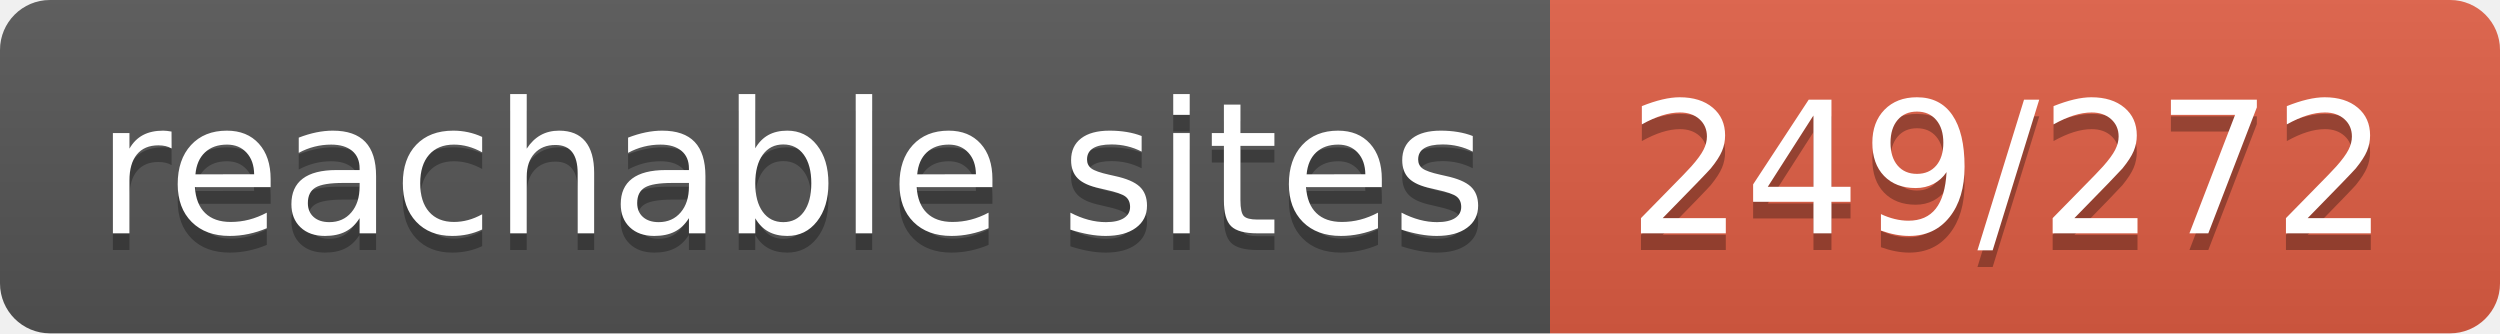
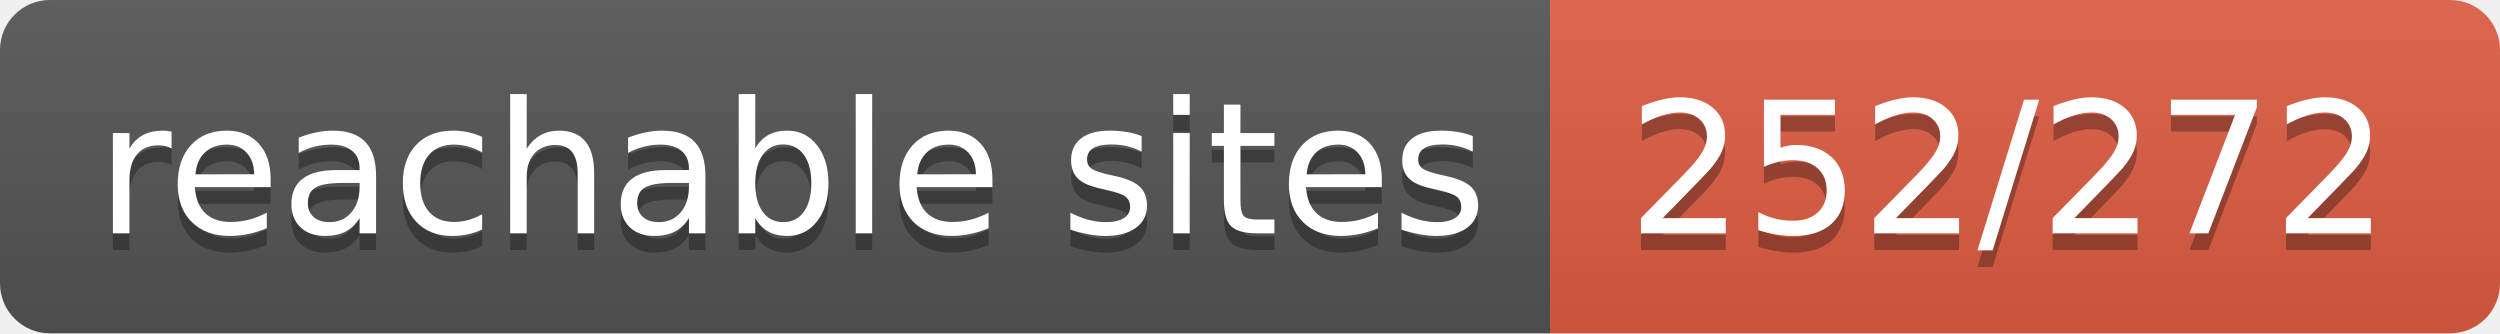
- <svg xmlns="http://www.w3.org/2000/svg" width="150" height="20" role="img" aria-label="reachable sites: 249/272">
+ <svg xmlns="http://www.w3.org/2000/svg" width="150" height="20" role="img" aria-label="reachable sites: 252/272">
  <linearGradient id="s" x2="0" y2="100%">
    <stop offset="0" stop-color="#bbb" stop-opacity=".1" />
    <stop offset="1" stop-opacity=".1" />
  </linearGradient>
  <clipPath id="r">
    <rect width="150" height="20" rx="3" fill="#fff" />
  </clipPath>
  <g clip-path="url(#r)">
    <rect width="93" height="20" fill="#555" />
    <rect x="93" width="57" height="20" fill="#e05d44" />
    <rect width="150" height="20" fill="url(#s)" />
  </g>
  <g fill="#fff" text-anchor="middle" font-family="Verdana,Geneva,DejaVu Sans,sans-serif" text-rendering="geometricPrecision" font-size="110">
    <text aria-hidden="true" x="475" y="150" fill="#010101" fill-opacity=".3" transform="scale(.1)" textLength="830">reachable sites</text>
    <text x="475" y="140" transform="scale(.1)" fill="#fff" textLength="830">reachable sites</text>
-     <text aria-hidden="true" x="1205" y="150" fill="#010101" fill-opacity=".3" transform="scale(.1)" textLength="470">249/272</text>
-     <text x="1205" y="140" transform="scale(.1)" fill="#fff" textLength="470">249/272</text>
+     <text aria-hidden="true" x="1205" y="150" fill="#010101" fill-opacity=".3" transform="scale(.1)" textLength="470">252/272</text>
+     <text x="1205" y="140" transform="scale(.1)" fill="#fff" textLength="470">252/272</text>
  </g>
</svg>
